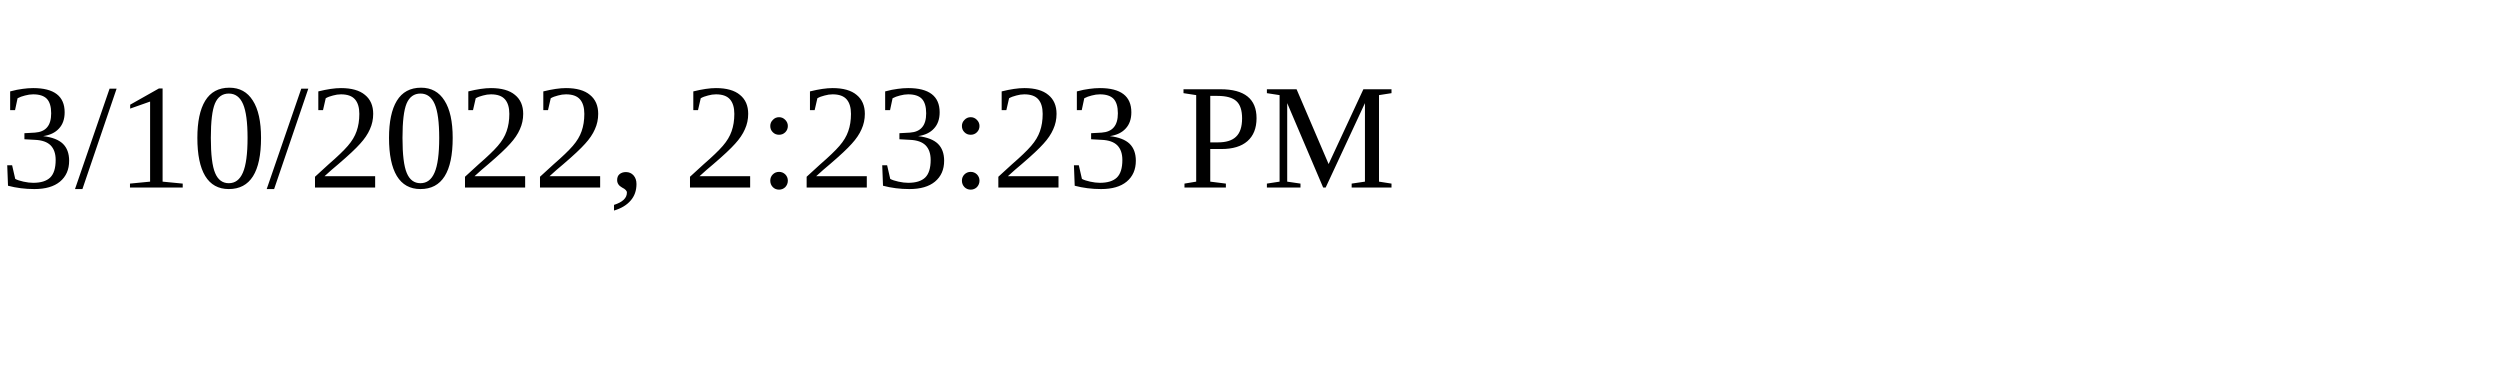
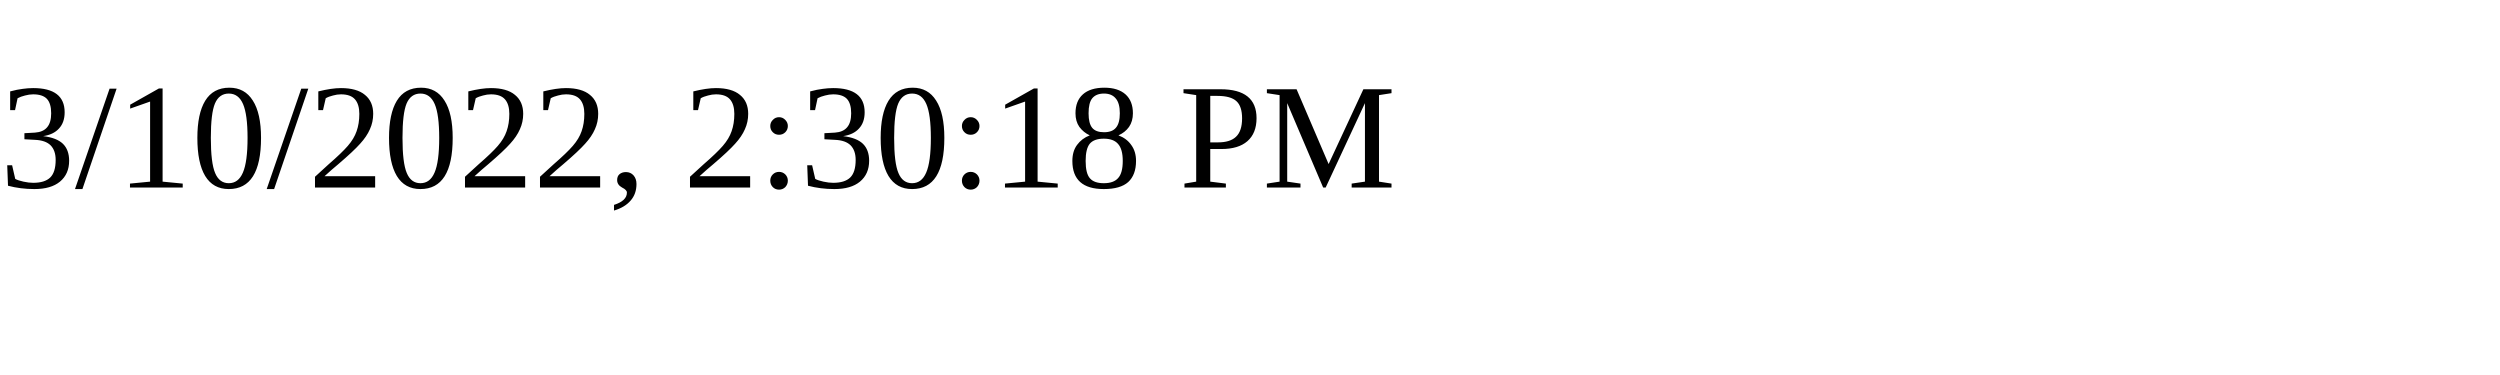
<svg xmlns="http://www.w3.org/2000/svg" height="30" width="200">
-   <text x="0" y="15">3/10/2022, 2:23:23 PM</text>
+   <text x="0" y="15">3/10/2022, 2:30:18 PM</text>
</svg>
